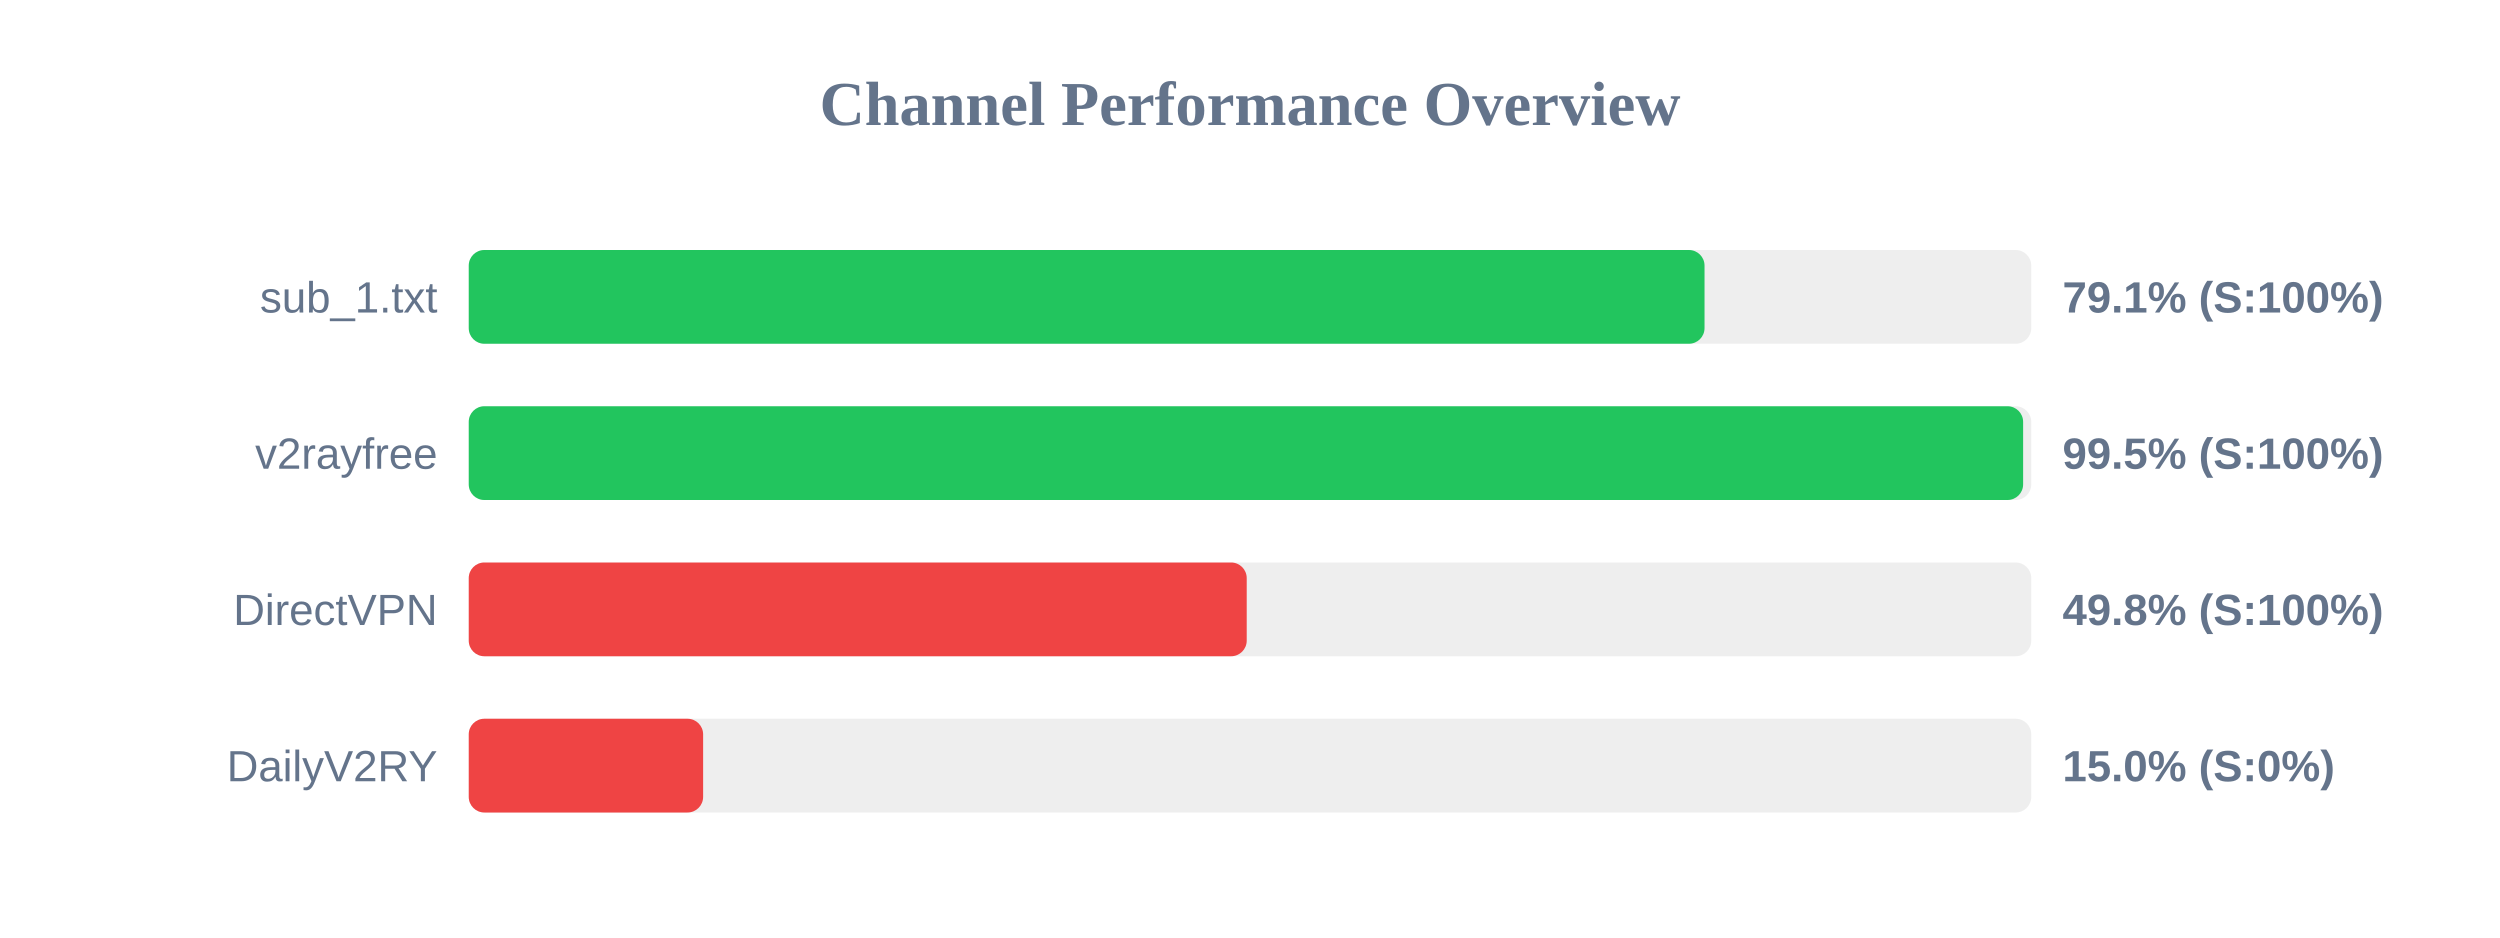
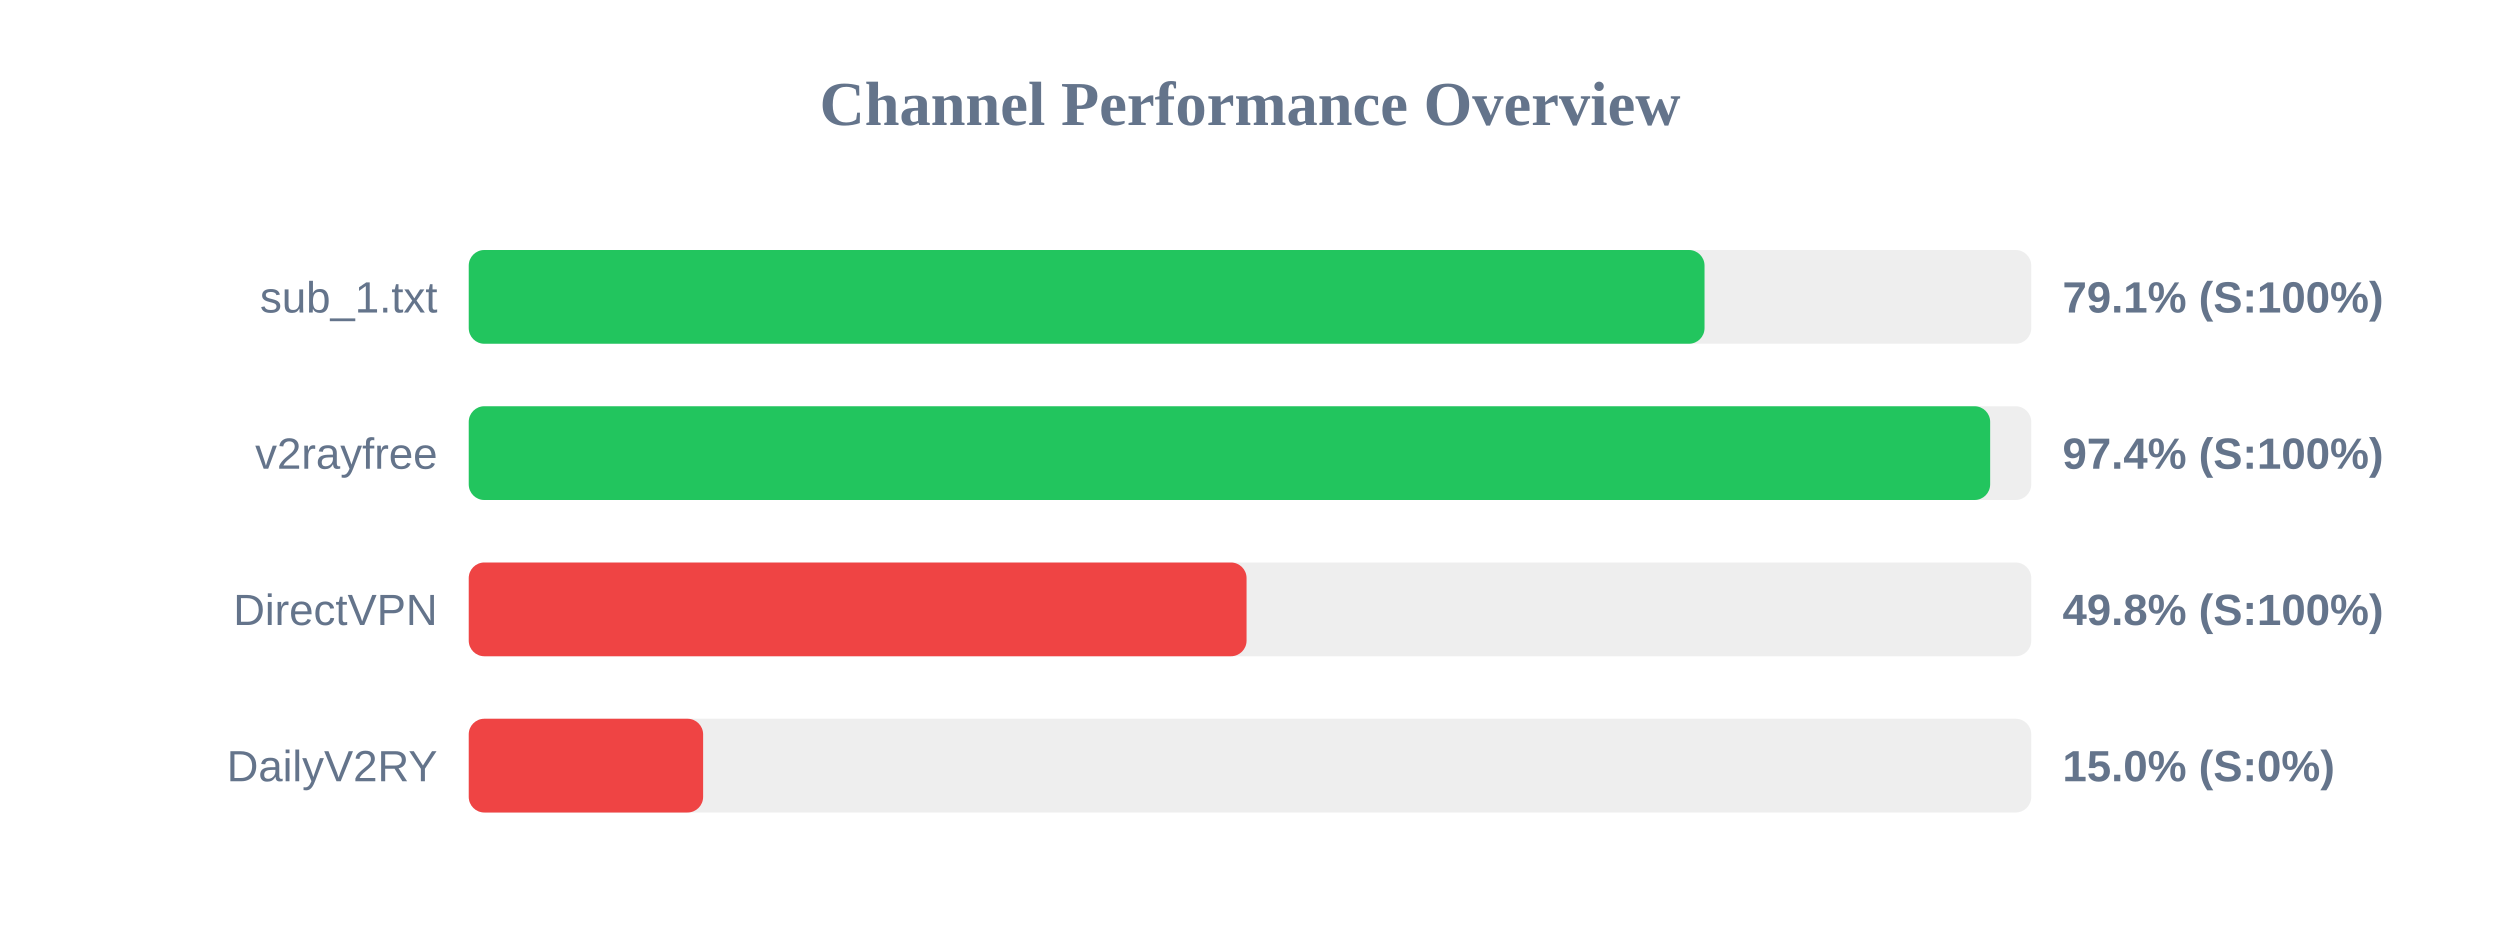
<svg xmlns="http://www.w3.org/2000/svg" width="800" height="300" version="1.1">
  <style>
        .row { font: 14px Arial; fill: #64748b; }
        .score { font: bold 14px Arial; fill: #64748b; }
    </style>
  <text x="400" y="40" text-anchor="middle" font-size="20px" font-weight="bold" fill="#64748b">Channel Performance Overview</text>
  <rect x="150" y="80" width="500" height="30" fill="#eee" rx="5" />
  <rect x="150" y="80" width="395.45" height="30" fill="#22c55e" rx="5" />
  <text x="140" y="100" text-anchor="end" class="row">sub_1.txt</text>
  <text x="660" y="100" text-anchor="start" class="score">79.1% (S:100%)</text>
  <rect x="150" y="130" width="500" height="30" fill="#eee" rx="5" />
-   <rect x="150" y="130" width="497.4" height="30" fill="#22c55e" rx="5" />
+   <rect x="150" y="130" width="486.85" height="30" fill="#22c55e" rx="5" />
  <text x="140" y="150" text-anchor="end" class="row">v2rayfree</text>
-   <text x="660" y="150" text-anchor="start" class="score">99.5% (S:100%)</text>
+   <text x="660" y="150" text-anchor="start" class="score">97.4% (S:100%)</text>
  <rect x="150" y="180" width="500" height="30" fill="#eee" rx="5" />
-   <rect x="150" y="180" width="248.95" height="30" fill="#ef4444" rx="5" />
+   <rect x="150" y="180" width="248.9" height="30" fill="#ef4444" rx="5" />
  <text x="140" y="200" text-anchor="end" class="row">DirectVPN</text>
  <text x="660" y="200" text-anchor="start" class="score">49.8% (S:100%)</text>
  <rect x="150" y="230" width="500" height="30" fill="#eee" rx="5" />
  <rect x="150" y="230" width="75.0" height="30" fill="#ef4444" rx="5" />
  <text x="140" y="250" text-anchor="end" class="row">DailyV2RY</text>
  <text x="660" y="250" text-anchor="start" class="score">15.0% (S:0%)</text>
</svg>
